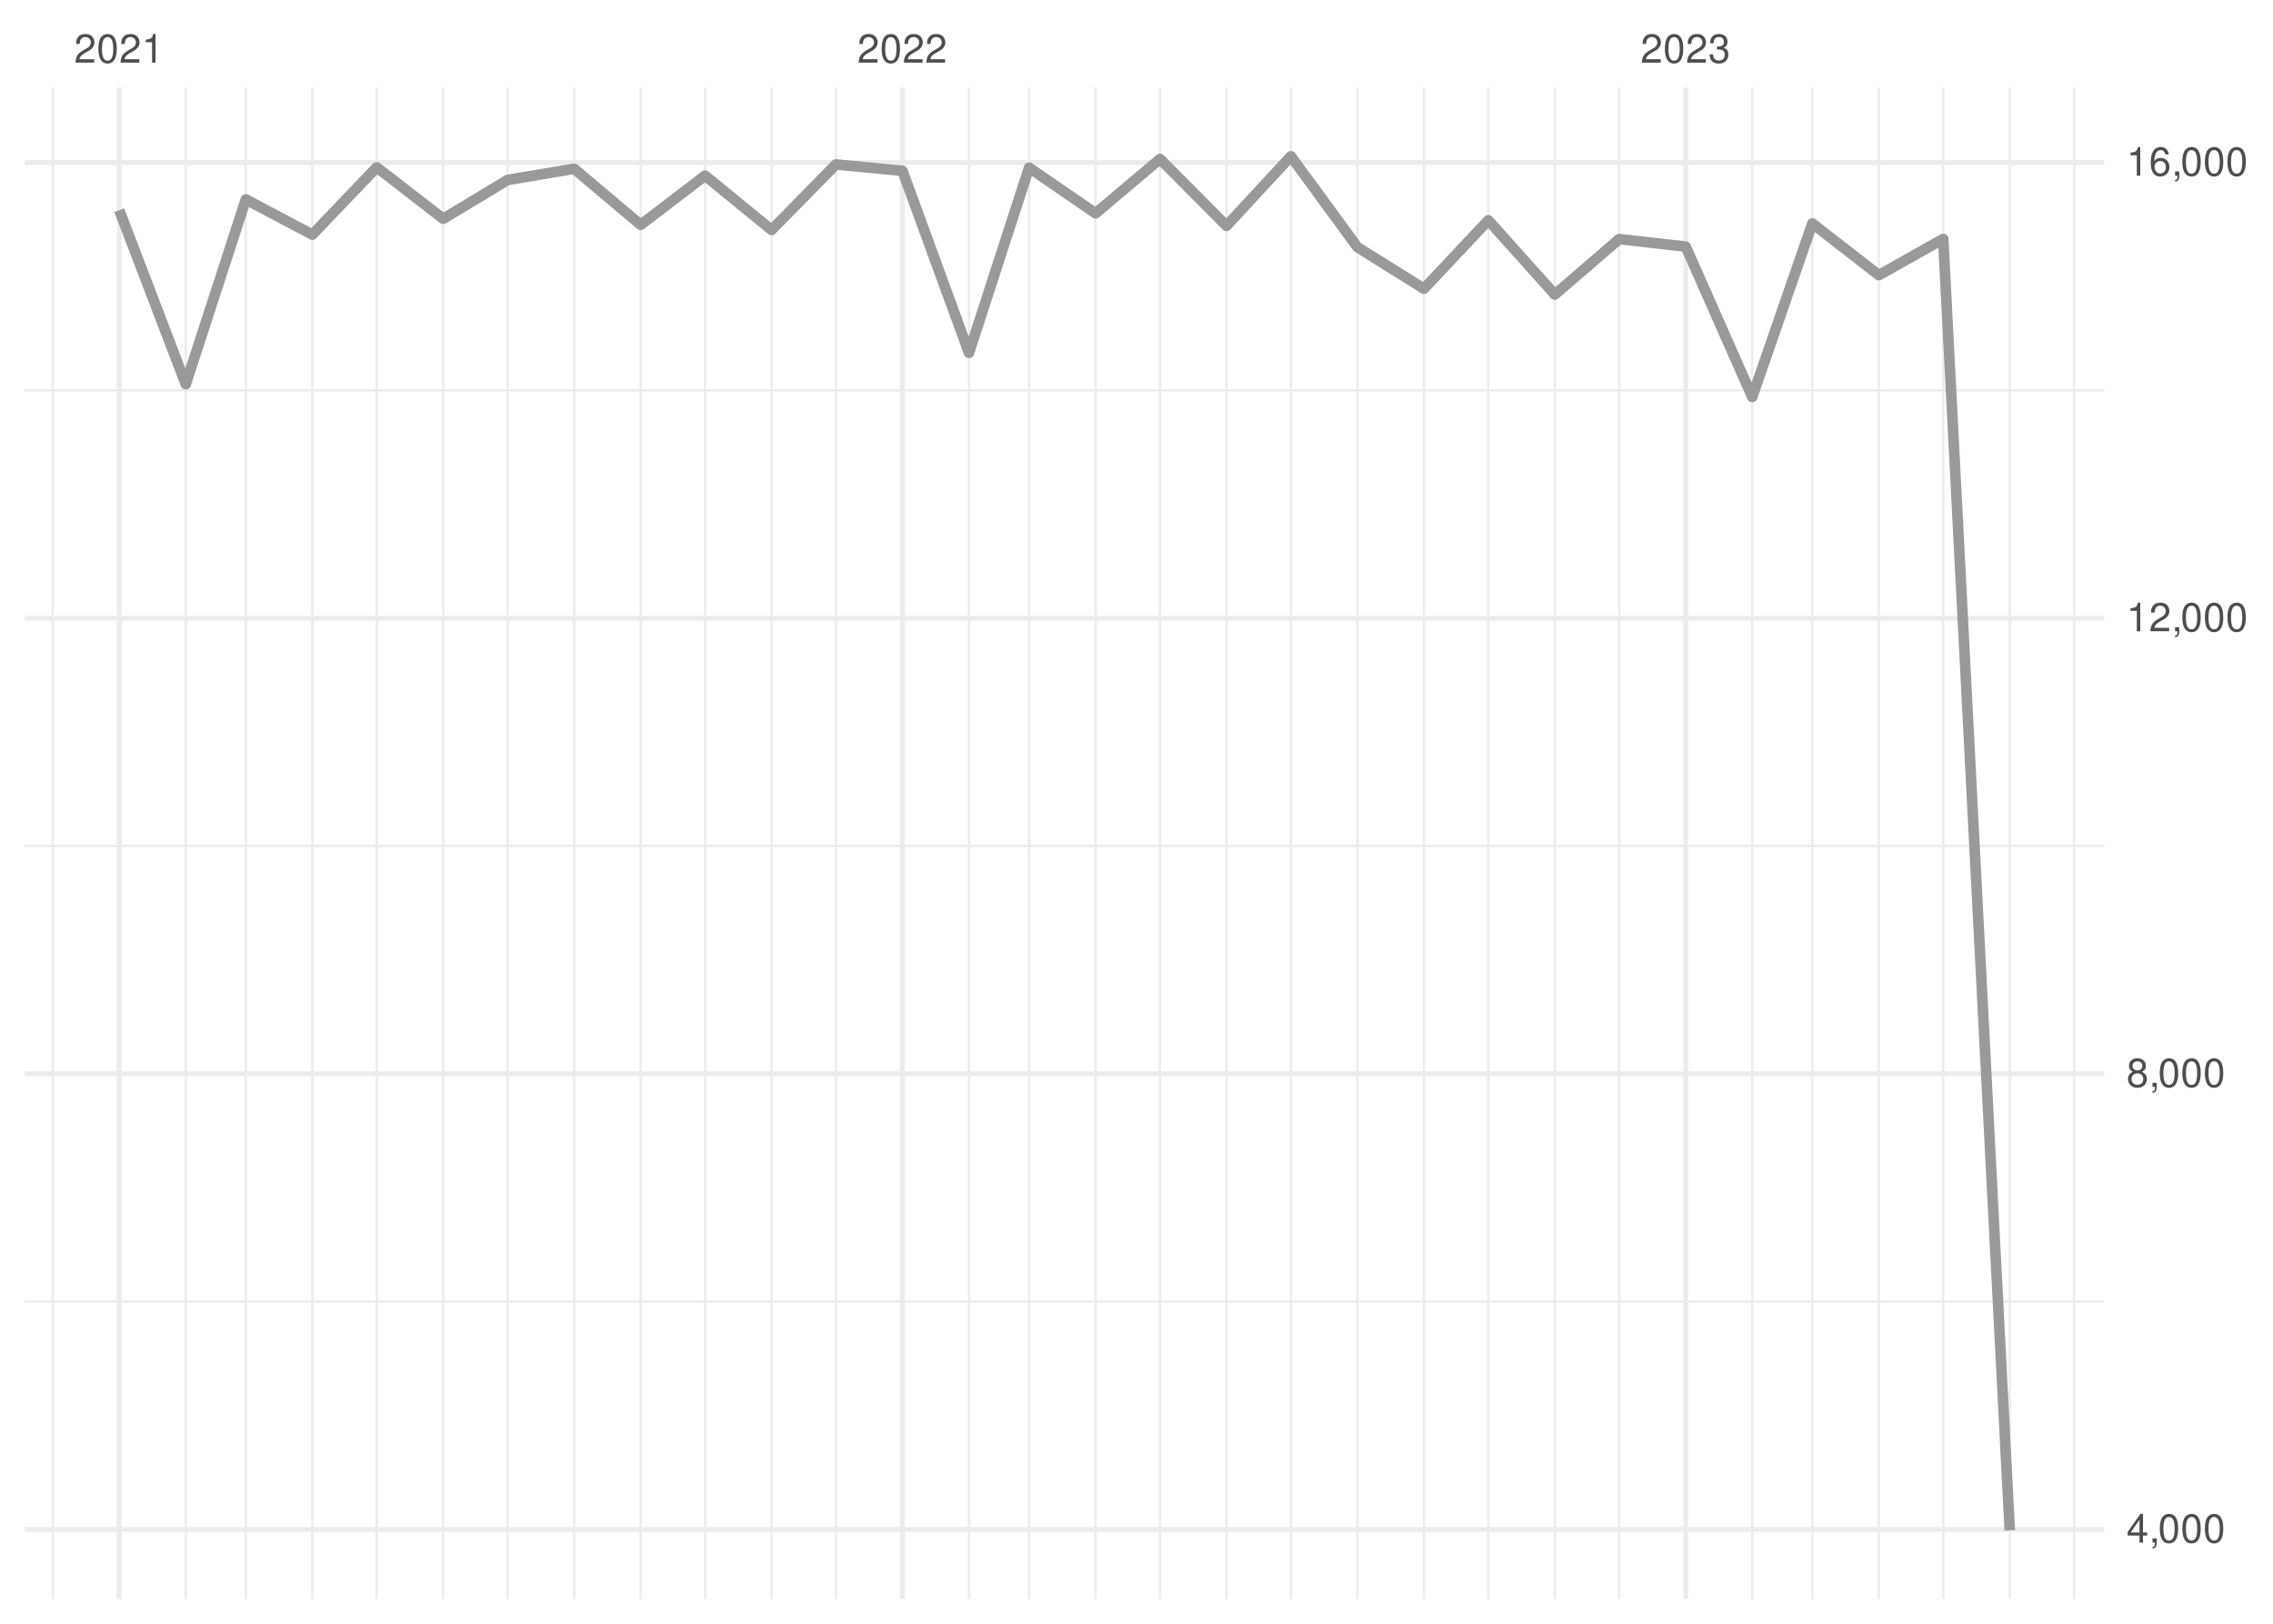
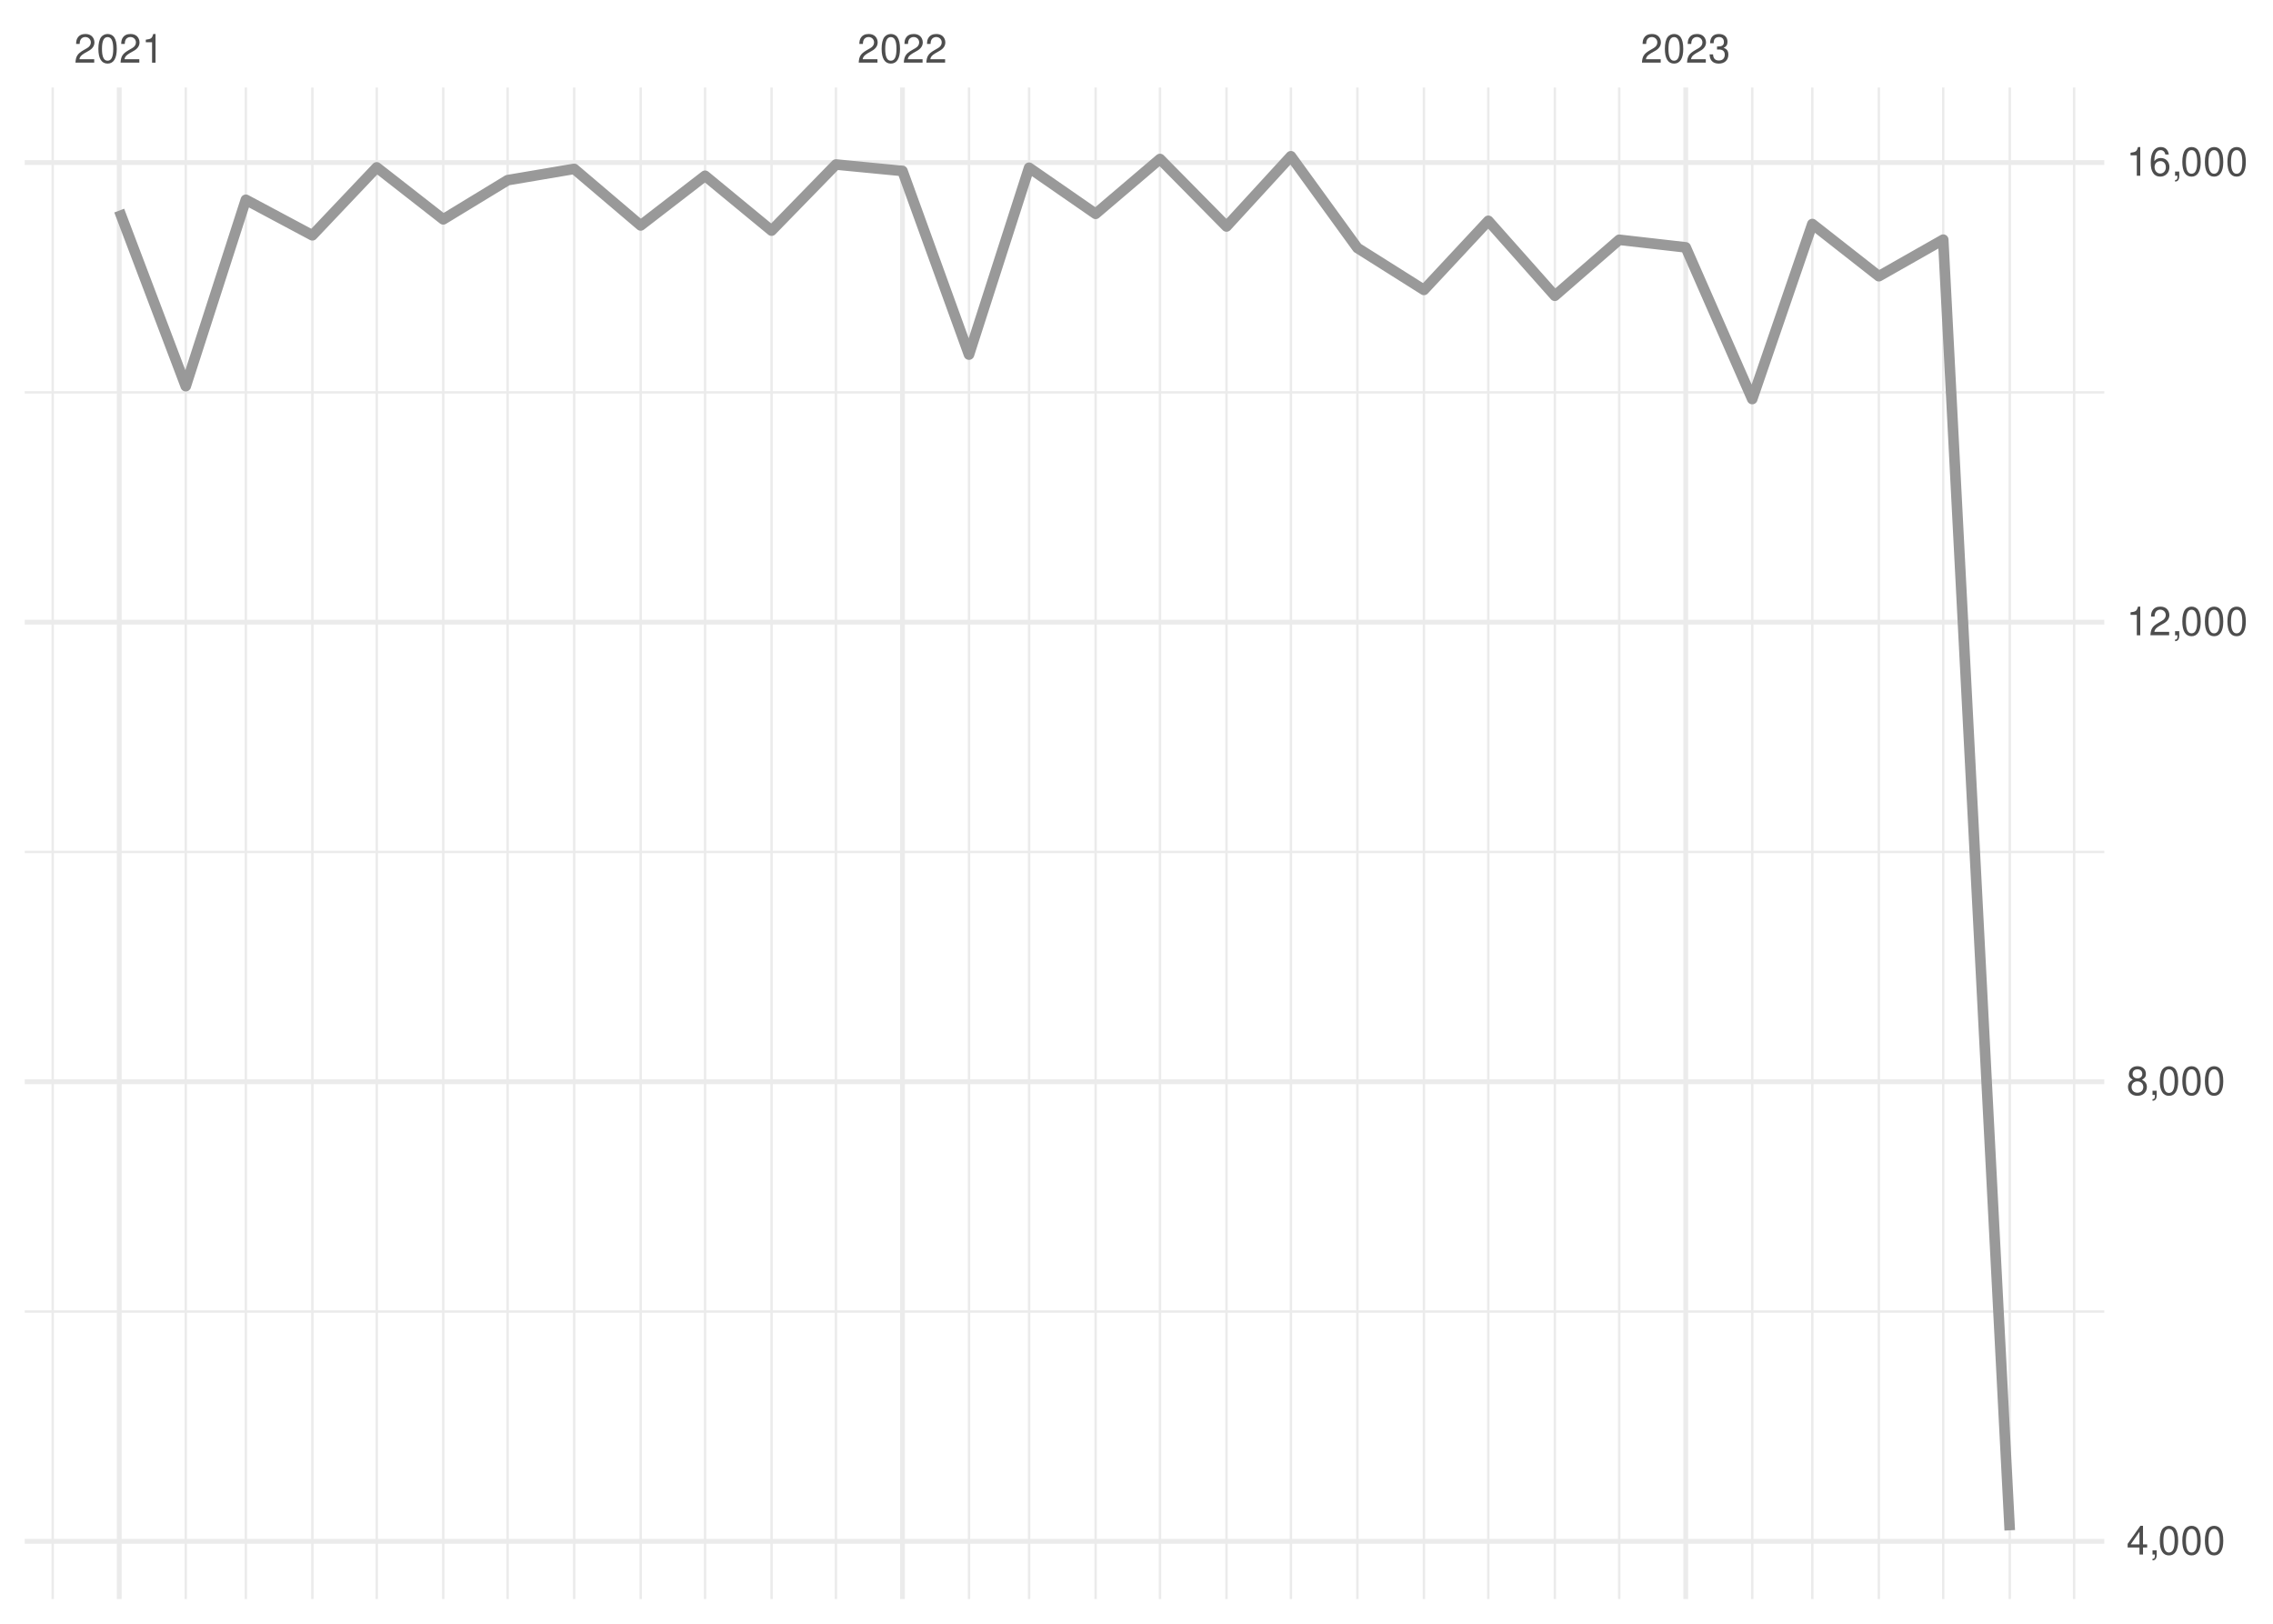
<svg xmlns="http://www.w3.org/2000/svg" xmlns:xlink="http://www.w3.org/1999/xlink" width="504pt" height="360pt" viewBox="0 0 504 360" version="1.1">
  <defs>
    <g>
      <symbol overflow="visible" id="glyph0-0">
        <path style="stroke:none;" d="" />
      </symbol>
      <symbol overflow="visible" id="glyph0-1">
        <path style="stroke:none;" d="M 4.453 -0.766 L 1.172 -0.766 C 1.25 -1.297 1.531 -1.625 2.297 -2.094 L 3.172 -2.594 C 4.047 -3.062 4.5 -3.719 4.5 -4.5 C 4.5 -5.031 4.281 -5.531 3.922 -5.875 C 3.547 -6.203 3.094 -6.359 2.5 -6.359 C 1.703 -6.359 1.125 -6.078 0.781 -5.531 C 0.547 -5.203 0.453 -4.797 0.438 -4.156 L 1.219 -4.156 C 1.234 -4.594 1.297 -4.844 1.406 -5.062 C 1.594 -5.438 2 -5.688 2.469 -5.688 C 3.172 -5.688 3.703 -5.172 3.703 -4.484 C 3.703 -3.969 3.406 -3.531 2.859 -3.219 L 2.047 -2.75 C 0.75 -2 0.375 -1.406 0.297 -0.016 L 4.453 -0.016 Z M 4.453 -0.766 " />
      </symbol>
      <symbol overflow="visible" id="glyph0-2">
        <path style="stroke:none;" d="M 2.422 -6.359 C 1.844 -6.359 1.312 -6.094 0.984 -5.672 C 0.578 -5.109 0.375 -4.25 0.375 -3.078 C 0.375 -0.938 1.078 0.203 2.422 0.203 C 3.734 0.203 4.453 -0.938 4.453 -3.031 C 4.453 -4.25 4.266 -5.078 3.859 -5.672 C 3.531 -6.109 3.016 -6.359 2.422 -6.359 Z M 2.422 -5.672 C 3.25 -5.672 3.672 -4.828 3.672 -3.094 C 3.672 -1.281 3.266 -0.438 2.406 -0.438 C 1.578 -0.438 1.172 -1.312 1.172 -3.062 C 1.172 -4.828 1.578 -5.672 2.422 -5.672 Z M 2.422 -5.672 " />
      </symbol>
      <symbol overflow="visible" id="glyph0-3">
        <path style="stroke:none;" d="M 2.281 -4.531 L 2.281 0 L 3.047 0 L 3.047 -6.359 L 2.547 -6.359 C 2.266 -5.391 2.094 -5.25 0.891 -5.094 L 0.891 -4.531 Z M 2.281 -4.531 " />
      </symbol>
      <symbol overflow="visible" id="glyph0-4">
        <path style="stroke:none;" d="M 1.938 -2.922 L 2.359 -2.922 C 3.203 -2.922 3.656 -2.531 3.656 -1.766 C 3.656 -0.969 3.172 -0.484 2.375 -0.484 C 1.516 -0.484 1.109 -0.922 1.062 -1.844 L 0.281 -1.844 C 0.312 -1.344 0.406 -1 0.547 -0.719 C 0.875 -0.109 1.484 0.203 2.344 0.203 C 3.625 0.203 4.453 -0.578 4.453 -1.781 C 4.453 -2.594 4.141 -3.031 3.391 -3.297 C 3.969 -3.531 4.266 -3.969 4.266 -4.609 C 4.266 -5.703 3.547 -6.359 2.359 -6.359 C 1.109 -6.359 0.438 -5.656 0.406 -4.312 L 1.188 -4.312 C 1.203 -4.703 1.234 -4.922 1.328 -5.109 C 1.5 -5.469 1.891 -5.688 2.375 -5.688 C 3.062 -5.688 3.469 -5.266 3.469 -4.578 C 3.469 -4.141 3.312 -3.859 2.969 -3.719 C 2.766 -3.625 2.484 -3.594 1.938 -3.578 Z M 1.938 -2.922 " />
      </symbol>
      <symbol overflow="visible" id="glyph0-5">
        <path style="stroke:none;" d="M 2.875 -1.547 L 2.875 0 L 3.656 0 L 3.656 -1.547 L 4.578 -1.547 L 4.578 -2.234 L 3.656 -2.234 L 3.656 -6.359 L 3.078 -6.359 L 0.25 -2.359 L 0.25 -1.547 Z M 2.875 -2.234 L 0.922 -2.234 L 2.875 -5.047 Z M 2.875 -2.234 " />
      </symbol>
      <symbol overflow="visible" id="glyph0-6">
        <path style="stroke:none;" d="M 0.766 -0.922 L 0.766 0 L 1.297 0 L 1.297 0.156 C 1.297 0.766 1.172 0.938 0.766 0.953 L 0.766 1.297 C 1.344 1.312 1.688 0.891 1.688 0.141 L 1.688 -0.922 Z M 0.766 -0.922 " />
      </symbol>
      <symbol overflow="visible" id="glyph0-7">
        <path style="stroke:none;" d="M 3.438 -3.359 C 4.094 -3.75 4.297 -4.062 4.297 -4.656 C 4.297 -5.672 3.531 -6.359 2.422 -6.359 C 1.312 -6.359 0.547 -5.672 0.547 -4.672 C 0.547 -4.062 0.75 -3.75 1.391 -3.359 C 0.672 -2.984 0.328 -2.469 0.328 -1.766 C 0.328 -0.609 1.172 0.203 2.422 0.203 C 3.656 0.203 4.516 -0.609 4.516 -1.766 C 4.516 -2.469 4.156 -2.984 3.438 -3.359 Z M 2.422 -5.672 C 3.078 -5.672 3.5 -5.281 3.5 -4.641 C 3.5 -4.047 3.062 -3.656 2.422 -3.656 C 1.766 -3.656 1.344 -4.047 1.344 -4.656 C 1.344 -5.281 1.766 -5.672 2.422 -5.672 Z M 2.422 -3 C 3.188 -3 3.719 -2.484 3.719 -1.75 C 3.719 -0.984 3.203 -0.484 2.406 -0.484 C 1.641 -0.484 1.125 -1 1.125 -1.734 C 1.125 -2.5 1.641 -3 2.422 -3 Z M 2.422 -3 " />
      </symbol>
      <symbol overflow="visible" id="glyph0-8">
        <path style="stroke:none;" d="M 4.375 -4.703 C 4.234 -5.75 3.562 -6.359 2.609 -6.359 C 1.922 -6.359 1.312 -6.031 0.938 -5.453 C 0.547 -4.828 0.375 -4.062 0.375 -2.906 C 0.375 -1.828 0.531 -1.156 0.906 -0.594 C 1.234 -0.078 1.781 0.203 2.469 0.203 C 3.656 0.203 4.516 -0.688 4.516 -1.922 C 4.516 -3.094 3.719 -3.922 2.609 -3.922 C 1.984 -3.922 1.5 -3.688 1.172 -3.234 C 1.172 -4.797 1.672 -5.672 2.562 -5.672 C 3.109 -5.672 3.484 -5.328 3.609 -4.703 Z M 2.5 -3.234 C 3.25 -3.234 3.719 -2.703 3.719 -1.859 C 3.719 -1.062 3.188 -0.484 2.484 -0.484 C 1.766 -0.484 1.219 -1.094 1.219 -1.906 C 1.219 -2.688 1.734 -3.234 2.5 -3.234 Z M 2.5 -3.234 " />
      </symbol>
    </g>
    <clipPath id="clip1">
-       <path d="M 5.48 288 L 466.59 288 L 466.59 289 L 5.48 289 Z M 5.48 288 " />
+       <path d="M 5.48 290 L 466.59 290 L 466.59 292 L 5.48 292 Z M 5.48 290 " />
    </clipPath>
    <clipPath id="clip2">
-       <path d="M 5.48 187 L 466.59 187 L 466.59 188 L 5.48 188 Z M 5.48 187 " />
+       <path d="M 5.48 188 L 466.59 188 L 466.59 190 L 5.48 190 Z M 5.48 188 " />
    </clipPath>
    <clipPath id="clip3">
-       <path d="M 5.48 86 L 466.59 86 L 466.59 87 L 5.48 87 Z M 5.48 86 " />
+       <path d="M 5.48 86 L 466.59 86 L 466.59 88 L 5.48 88 Z M 5.48 86 " />
    </clipPath>
    <clipPath id="clip4">
      <path d="M 11 19.41 L 12 19.41 L 12 354.52 L 11 354.52 Z M 11 19.41 " />
    </clipPath>
    <clipPath id="clip5">
      <path d="M 40 19.41 L 42 19.41 L 42 354.52 L 40 354.52 Z M 40 19.41 " />
    </clipPath>
    <clipPath id="clip6">
      <path d="M 54 19.41 L 55 19.41 L 55 354.52 L 54 354.52 Z M 54 19.41 " />
    </clipPath>
    <clipPath id="clip7">
      <path d="M 68 19.41 L 70 19.41 L 70 354.52 L 68 354.52 Z M 68 19.41 " />
    </clipPath>
    <clipPath id="clip8">
      <path d="M 83 19.41 L 84 19.41 L 84 354.52 L 83 354.52 Z M 83 19.41 " />
    </clipPath>
    <clipPath id="clip9">
      <path d="M 98 19.41 L 99 19.41 L 99 354.52 L 98 354.52 Z M 98 19.41 " />
    </clipPath>
    <clipPath id="clip10">
      <path d="M 112 19.41 L 113 19.41 L 113 354.52 L 112 354.52 Z M 112 19.41 " />
    </clipPath>
    <clipPath id="clip11">
      <path d="M 127 19.41 L 128 19.41 L 128 354.52 L 127 354.52 Z M 127 19.41 " />
    </clipPath>
    <clipPath id="clip12">
      <path d="M 141 19.41 L 143 19.41 L 143 354.52 L 141 354.52 Z M 141 19.41 " />
    </clipPath>
    <clipPath id="clip13">
      <path d="M 156 19.41 L 157 19.41 L 157 354.52 L 156 354.52 Z M 156 19.41 " />
    </clipPath>
    <clipPath id="clip14">
      <path d="M 170 19.41 L 172 19.41 L 172 354.52 L 170 354.52 Z M 170 19.41 " />
    </clipPath>
    <clipPath id="clip15">
      <path d="M 185 19.41 L 186 19.41 L 186 354.52 L 185 354.52 Z M 185 19.41 " />
    </clipPath>
    <clipPath id="clip16">
      <path d="M 214 19.41 L 216 19.41 L 216 354.52 L 214 354.52 Z M 214 19.41 " />
    </clipPath>
    <clipPath id="clip17">
      <path d="M 227 19.41 L 229 19.41 L 229 354.52 L 227 354.52 Z M 227 19.41 " />
    </clipPath>
    <clipPath id="clip18">
      <path d="M 242 19.41 L 244 19.41 L 244 354.52 L 242 354.52 Z M 242 19.41 " />
    </clipPath>
    <clipPath id="clip19">
      <path d="M 256 19.41 L 258 19.41 L 258 354.52 L 256 354.52 Z M 256 19.41 " />
    </clipPath>
    <clipPath id="clip20">
      <path d="M 271 19.41 L 273 19.41 L 273 354.52 L 271 354.52 Z M 271 19.41 " />
    </clipPath>
    <clipPath id="clip21">
      <path d="M 285 19.41 L 287 19.41 L 287 354.52 L 285 354.52 Z M 285 19.41 " />
    </clipPath>
    <clipPath id="clip22">
      <path d="M 300 19.41 L 302 19.41 L 302 354.52 L 300 354.52 Z M 300 19.41 " />
    </clipPath>
    <clipPath id="clip23">
      <path d="M 315 19.41 L 316 19.41 L 316 354.52 L 315 354.52 Z M 315 19.41 " />
    </clipPath>
    <clipPath id="clip24">
      <path d="M 329 19.41 L 331 19.41 L 331 354.52 L 329 354.52 Z M 329 19.41 " />
    </clipPath>
    <clipPath id="clip25">
      <path d="M 344 19.41 L 346 19.41 L 346 354.52 L 344 354.52 Z M 344 19.41 " />
    </clipPath>
    <clipPath id="clip26">
      <path d="M 358 19.41 L 360 19.41 L 360 354.52 L 358 354.52 Z M 358 19.41 " />
    </clipPath>
    <clipPath id="clip27">
      <path d="M 388 19.41 L 389 19.41 L 389 354.52 L 388 354.52 Z M 388 19.41 " />
    </clipPath>
    <clipPath id="clip28">
      <path d="M 401 19.41 L 403 19.41 L 403 354.52 L 401 354.52 Z M 401 19.41 " />
    </clipPath>
    <clipPath id="clip29">
      <path d="M 416 19.41 L 417 19.41 L 417 354.52 L 416 354.52 Z M 416 19.41 " />
    </clipPath>
    <clipPath id="clip30">
      <path d="M 430 19.41 L 432 19.41 L 432 354.52 L 430 354.52 Z M 430 19.41 " />
    </clipPath>
    <clipPath id="clip31">
      <path d="M 445 19.41 L 446 19.41 L 446 354.52 L 445 354.52 Z M 445 19.41 " />
    </clipPath>
    <clipPath id="clip32">
      <path d="M 459 19.41 L 461 19.41 L 461 354.52 L 459 354.52 Z M 459 19.41 " />
    </clipPath>
    <clipPath id="clip33">
-       <path d="M 5.48 338 L 466.59 338 L 466.59 340 L 5.48 340 Z M 5.48 338 " />
+       <path d="M 5.48 341 L 466.59 341 L 466.59 343 L 5.48 343 Z M 5.48 341 " />
    </clipPath>
    <clipPath id="clip34">
-       <path d="M 5.48 237 L 466.59 237 L 466.59 239 L 5.48 239 Z M 5.48 237 " />
+       <path d="M 5.48 239 L 466.59 239 L 466.59 241 L 5.48 241 Z M 5.48 239 " />
    </clipPath>
    <clipPath id="clip35">
-       <path d="M 5.48 136 L 466.59 136 L 466.59 138 L 5.48 138 Z M 5.48 136 " />
+       <path d="M 5.48 137 L 466.59 137 L 466.59 139 L 5.48 139 Z M 5.48 137 " />
    </clipPath>
    <clipPath id="clip36">
      <path d="M 5.48 35 L 466.59 35 L 466.59 37 L 5.48 37 Z M 5.48 35 " />
    </clipPath>
    <clipPath id="clip37">
      <path d="M 25 19.41 L 27 19.41 L 27 354.52 L 25 354.52 Z M 25 19.41 " />
    </clipPath>
    <clipPath id="clip38">
      <path d="M 199 19.41 L 201 19.41 L 201 354.52 L 199 354.52 Z M 199 19.41 " />
    </clipPath>
    <clipPath id="clip39">
      <path d="M 373 19.41 L 375 19.41 L 375 354.52 L 373 354.52 Z M 373 19.41 " />
    </clipPath>
  </defs>
  <g id="surface26">
    <rect x="0" y="0" width="504" height="360" style="fill:rgb(100%,100%,100%);fill-opacity:1;stroke:none;" />
    <g clip-path="url(#clip1)" clip-rule="nonzero">
-       <path style="fill:none;stroke-width:0.533;stroke-linecap:butt;stroke-linejoin:round;stroke:rgb(92.157%,92.157%,92.157%);stroke-opacity:1;stroke-miterlimit:10;" d="M 5.48 288.578 L 466.59 288.578 " />
+       <path style="fill:none;stroke-width:0.533;stroke-linecap:butt;stroke-linejoin:round;stroke:rgb(92.157%,92.157%,92.157%);stroke-opacity:1;stroke-miterlimit:10;" d="M 5.48 290.785 L 466.59 290.785 " />
    </g>
    <g clip-path="url(#clip2)" clip-rule="nonzero">
-       <path style="fill:none;stroke-width:0.533;stroke-linecap:butt;stroke-linejoin:round;stroke:rgb(92.157%,92.157%,92.157%);stroke-opacity:1;stroke-miterlimit:10;" d="M 5.48 187.559 L 466.59 187.559 " />
+       <path style="fill:none;stroke-width:0.533;stroke-linecap:butt;stroke-linejoin:round;stroke:rgb(92.157%,92.157%,92.157%);stroke-opacity:1;stroke-miterlimit:10;" d="M 5.48 188.891 L 466.59 188.891 " />
    </g>
    <g clip-path="url(#clip3)" clip-rule="nonzero">
-       <path style="fill:none;stroke-width:0.533;stroke-linecap:butt;stroke-linejoin:round;stroke:rgb(92.157%,92.157%,92.157%);stroke-opacity:1;stroke-miterlimit:10;" d="M 5.48 86.543 L 466.59 86.543 " />
+       <path style="fill:none;stroke-width:0.533;stroke-linecap:butt;stroke-linejoin:round;stroke:rgb(92.157%,92.157%,92.157%);stroke-opacity:1;stroke-miterlimit:10;" d="M 5.48 86.992 L 466.59 86.992 " />
    </g>
    <g clip-path="url(#clip4)" clip-rule="nonzero">
      <path style="fill:none;stroke-width:0.533;stroke-linecap:butt;stroke-linejoin:round;stroke:rgb(92.157%,92.157%,92.157%);stroke-opacity:1;stroke-miterlimit:10;" d="M 11.688 354.52 L 11.688 19.41 " />
    </g>
    <g clip-path="url(#clip5)" clip-rule="nonzero">
      <path style="fill:none;stroke-width:0.533;stroke-linecap:butt;stroke-linejoin:round;stroke:rgb(92.157%,92.157%,92.157%);stroke-opacity:1;stroke-miterlimit:10;" d="M 41.188 354.52 L 41.188 19.41 " />
    </g>
    <g clip-path="url(#clip6)" clip-rule="nonzero">
      <path style="fill:none;stroke-width:0.533;stroke-linecap:butt;stroke-linejoin:round;stroke:rgb(92.157%,92.157%,92.157%);stroke-opacity:1;stroke-miterlimit:10;" d="M 54.512 354.52 L 54.512 19.41 " />
    </g>
    <g clip-path="url(#clip7)" clip-rule="nonzero">
      <path style="fill:none;stroke-width:0.533;stroke-linecap:butt;stroke-linejoin:round;stroke:rgb(92.157%,92.157%,92.157%);stroke-opacity:1;stroke-miterlimit:10;" d="M 69.262 354.52 L 69.262 19.41 " />
    </g>
    <g clip-path="url(#clip8)" clip-rule="nonzero">
      <path style="fill:none;stroke-width:0.533;stroke-linecap:butt;stroke-linejoin:round;stroke:rgb(92.157%,92.157%,92.157%);stroke-opacity:1;stroke-miterlimit:10;" d="M 83.535 354.52 L 83.535 19.41 " />
    </g>
    <g clip-path="url(#clip9)" clip-rule="nonzero">
      <path style="fill:none;stroke-width:0.533;stroke-linecap:butt;stroke-linejoin:round;stroke:rgb(92.157%,92.157%,92.157%);stroke-opacity:1;stroke-miterlimit:10;" d="M 98.285 354.52 L 98.285 19.41 " />
    </g>
    <g clip-path="url(#clip10)" clip-rule="nonzero">
      <path style="fill:none;stroke-width:0.533;stroke-linecap:butt;stroke-linejoin:round;stroke:rgb(92.157%,92.157%,92.157%);stroke-opacity:1;stroke-miterlimit:10;" d="M 112.562 354.52 L 112.562 19.41 " />
    </g>
    <g clip-path="url(#clip11)" clip-rule="nonzero">
      <path style="fill:none;stroke-width:0.533;stroke-linecap:butt;stroke-linejoin:round;stroke:rgb(92.157%,92.157%,92.157%);stroke-opacity:1;stroke-miterlimit:10;" d="M 127.312 354.52 L 127.312 19.41 " />
    </g>
    <g clip-path="url(#clip12)" clip-rule="nonzero">
      <path style="fill:none;stroke-width:0.533;stroke-linecap:butt;stroke-linejoin:round;stroke:rgb(92.157%,92.157%,92.157%);stroke-opacity:1;stroke-miterlimit:10;" d="M 142.062 354.52 L 142.062 19.41 " />
    </g>
    <g clip-path="url(#clip13)" clip-rule="nonzero">
      <path style="fill:none;stroke-width:0.533;stroke-linecap:butt;stroke-linejoin:round;stroke:rgb(92.157%,92.157%,92.157%);stroke-opacity:1;stroke-miterlimit:10;" d="M 156.336 354.52 L 156.336 19.41 " />
    </g>
    <g clip-path="url(#clip14)" clip-rule="nonzero">
      <path style="fill:none;stroke-width:0.533;stroke-linecap:butt;stroke-linejoin:round;stroke:rgb(92.157%,92.157%,92.157%);stroke-opacity:1;stroke-miterlimit:10;" d="M 171.086 354.52 L 171.086 19.41 " />
    </g>
    <g clip-path="url(#clip15)" clip-rule="nonzero">
      <path style="fill:none;stroke-width:0.533;stroke-linecap:butt;stroke-linejoin:round;stroke:rgb(92.157%,92.157%,92.157%);stroke-opacity:1;stroke-miterlimit:10;" d="M 185.359 354.52 L 185.359 19.41 " />
    </g>
    <g clip-path="url(#clip16)" clip-rule="nonzero">
      <path style="fill:none;stroke-width:0.533;stroke-linecap:butt;stroke-linejoin:round;stroke:rgb(92.157%,92.157%,92.157%);stroke-opacity:1;stroke-miterlimit:10;" d="M 214.859 354.52 L 214.859 19.41 " />
    </g>
    <g clip-path="url(#clip17)" clip-rule="nonzero">
      <path style="fill:none;stroke-width:0.533;stroke-linecap:butt;stroke-linejoin:round;stroke:rgb(92.157%,92.157%,92.157%);stroke-opacity:1;stroke-miterlimit:10;" d="M 228.184 354.52 L 228.184 19.41 " />
    </g>
    <g clip-path="url(#clip18)" clip-rule="nonzero">
      <path style="fill:none;stroke-width:0.533;stroke-linecap:butt;stroke-linejoin:round;stroke:rgb(92.157%,92.157%,92.157%);stroke-opacity:1;stroke-miterlimit:10;" d="M 242.934 354.52 L 242.934 19.41 " />
    </g>
    <g clip-path="url(#clip19)" clip-rule="nonzero">
      <path style="fill:none;stroke-width:0.533;stroke-linecap:butt;stroke-linejoin:round;stroke:rgb(92.157%,92.157%,92.157%);stroke-opacity:1;stroke-miterlimit:10;" d="M 257.207 354.52 L 257.207 19.41 " />
    </g>
    <g clip-path="url(#clip20)" clip-rule="nonzero">
      <path style="fill:none;stroke-width:0.533;stroke-linecap:butt;stroke-linejoin:round;stroke:rgb(92.157%,92.157%,92.157%);stroke-opacity:1;stroke-miterlimit:10;" d="M 271.957 354.52 L 271.957 19.41 " />
    </g>
    <g clip-path="url(#clip21)" clip-rule="nonzero">
      <path style="fill:none;stroke-width:0.533;stroke-linecap:butt;stroke-linejoin:round;stroke:rgb(92.157%,92.157%,92.157%);stroke-opacity:1;stroke-miterlimit:10;" d="M 286.234 354.52 L 286.234 19.41 " />
    </g>
    <g clip-path="url(#clip22)" clip-rule="nonzero">
      <path style="fill:none;stroke-width:0.533;stroke-linecap:butt;stroke-linejoin:round;stroke:rgb(92.157%,92.157%,92.157%);stroke-opacity:1;stroke-miterlimit:10;" d="M 300.984 354.52 L 300.984 19.41 " />
    </g>
    <g clip-path="url(#clip23)" clip-rule="nonzero">
      <path style="fill:none;stroke-width:0.533;stroke-linecap:butt;stroke-linejoin:round;stroke:rgb(92.157%,92.157%,92.157%);stroke-opacity:1;stroke-miterlimit:10;" d="M 315.734 354.52 L 315.734 19.41 " />
    </g>
    <g clip-path="url(#clip24)" clip-rule="nonzero">
      <path style="fill:none;stroke-width:0.533;stroke-linecap:butt;stroke-linejoin:round;stroke:rgb(92.157%,92.157%,92.157%);stroke-opacity:1;stroke-miterlimit:10;" d="M 330.008 354.52 L 330.008 19.41 " />
    </g>
    <g clip-path="url(#clip25)" clip-rule="nonzero">
      <path style="fill:none;stroke-width:0.533;stroke-linecap:butt;stroke-linejoin:round;stroke:rgb(92.157%,92.157%,92.157%);stroke-opacity:1;stroke-miterlimit:10;" d="M 344.758 354.52 L 344.758 19.41 " />
    </g>
    <g clip-path="url(#clip26)" clip-rule="nonzero">
      <path style="fill:none;stroke-width:0.533;stroke-linecap:butt;stroke-linejoin:round;stroke:rgb(92.157%,92.157%,92.157%);stroke-opacity:1;stroke-miterlimit:10;" d="M 359.031 354.52 L 359.031 19.41 " />
    </g>
    <g clip-path="url(#clip27)" clip-rule="nonzero">
      <path style="fill:none;stroke-width:0.533;stroke-linecap:butt;stroke-linejoin:round;stroke:rgb(92.157%,92.157%,92.157%);stroke-opacity:1;stroke-miterlimit:10;" d="M 388.531 354.52 L 388.531 19.41 " />
    </g>
    <g clip-path="url(#clip28)" clip-rule="nonzero">
      <path style="fill:none;stroke-width:0.533;stroke-linecap:butt;stroke-linejoin:round;stroke:rgb(92.157%,92.157%,92.157%);stroke-opacity:1;stroke-miterlimit:10;" d="M 401.855 354.52 L 401.855 19.41 " />
    </g>
    <g clip-path="url(#clip29)" clip-rule="nonzero">
      <path style="fill:none;stroke-width:0.533;stroke-linecap:butt;stroke-linejoin:round;stroke:rgb(92.157%,92.157%,92.157%);stroke-opacity:1;stroke-miterlimit:10;" d="M 416.605 354.52 L 416.605 19.41 " />
    </g>
    <g clip-path="url(#clip30)" clip-rule="nonzero">
      <path style="fill:none;stroke-width:0.533;stroke-linecap:butt;stroke-linejoin:round;stroke:rgb(92.157%,92.157%,92.157%);stroke-opacity:1;stroke-miterlimit:10;" d="M 430.879 354.52 L 430.879 19.41 " />
    </g>
    <g clip-path="url(#clip31)" clip-rule="nonzero">
      <path style="fill:none;stroke-width:0.533;stroke-linecap:butt;stroke-linejoin:round;stroke:rgb(92.157%,92.157%,92.157%);stroke-opacity:1;stroke-miterlimit:10;" d="M 445.629 354.52 L 445.629 19.41 " />
    </g>
    <g clip-path="url(#clip32)" clip-rule="nonzero">
      <path style="fill:none;stroke-width:0.533;stroke-linecap:butt;stroke-linejoin:round;stroke:rgb(92.157%,92.157%,92.157%);stroke-opacity:1;stroke-miterlimit:10;" d="M 459.902 354.52 L 459.902 19.41 " />
    </g>
    <g clip-path="url(#clip33)" clip-rule="nonzero">
-       <path style="fill:none;stroke-width:1.067;stroke-linecap:butt;stroke-linejoin:round;stroke:rgb(92.157%,92.157%,92.157%);stroke-opacity:1;stroke-miterlimit:10;" d="M 5.48 339.086 L 466.59 339.086 " />
+       <path style="fill:none;stroke-width:1.067;stroke-linecap:butt;stroke-linejoin:round;stroke:rgb(92.157%,92.157%,92.157%);stroke-opacity:1;stroke-miterlimit:10;" d="M 5.48 341.734 L 466.59 341.734 " />
    </g>
    <g clip-path="url(#clip34)" clip-rule="nonzero">
-       <path style="fill:none;stroke-width:1.067;stroke-linecap:butt;stroke-linejoin:round;stroke:rgb(92.157%,92.157%,92.157%);stroke-opacity:1;stroke-miterlimit:10;" d="M 5.48 238.066 L 466.59 238.066 " />
+       <path style="fill:none;stroke-width:1.067;stroke-linecap:butt;stroke-linejoin:round;stroke:rgb(92.157%,92.157%,92.157%);stroke-opacity:1;stroke-miterlimit:10;" d="M 5.48 239.836 L 466.59 239.836 " />
    </g>
    <g clip-path="url(#clip35)" clip-rule="nonzero">
-       <path style="fill:none;stroke-width:1.067;stroke-linecap:butt;stroke-linejoin:round;stroke:rgb(92.157%,92.157%,92.157%);stroke-opacity:1;stroke-miterlimit:10;" d="M 5.48 137.051 L 466.59 137.051 " />
+       <path style="fill:none;stroke-width:1.067;stroke-linecap:butt;stroke-linejoin:round;stroke:rgb(92.157%,92.157%,92.157%);stroke-opacity:1;stroke-miterlimit:10;" d="M 5.48 137.941 L 466.59 137.941 " />
    </g>
    <g clip-path="url(#clip36)" clip-rule="nonzero">
-       <path style="fill:none;stroke-width:1.067;stroke-linecap:butt;stroke-linejoin:round;stroke:rgb(92.157%,92.157%,92.157%);stroke-opacity:1;stroke-miterlimit:10;" d="M 5.48 36.031 L 466.59 36.031 " />
+       <path style="fill:none;stroke-width:1.067;stroke-linecap:butt;stroke-linejoin:round;stroke:rgb(92.157%,92.157%,92.157%);stroke-opacity:1;stroke-miterlimit:10;" d="M 5.48 36.043 L 466.59 36.043 " />
    </g>
    <g clip-path="url(#clip37)" clip-rule="nonzero">
      <path style="fill:none;stroke-width:1.067;stroke-linecap:butt;stroke-linejoin:round;stroke:rgb(92.157%,92.157%,92.157%);stroke-opacity:1;stroke-miterlimit:10;" d="M 26.438 354.52 L 26.438 19.41 " />
    </g>
    <g clip-path="url(#clip38)" clip-rule="nonzero">
      <path style="fill:none;stroke-width:1.067;stroke-linecap:butt;stroke-linejoin:round;stroke:rgb(92.157%,92.157%,92.157%);stroke-opacity:1;stroke-miterlimit:10;" d="M 200.109 354.52 L 200.109 19.41 " />
    </g>
    <g clip-path="url(#clip39)" clip-rule="nonzero">
      <path style="fill:none;stroke-width:1.067;stroke-linecap:butt;stroke-linejoin:round;stroke:rgb(92.157%,92.157%,92.157%);stroke-opacity:1;stroke-miterlimit:10;" d="M 373.781 354.52 L 373.781 19.41 " />
    </g>
-     <path style="fill:none;stroke-width:2.347;stroke-linecap:butt;stroke-linejoin:round;stroke:rgb(60%,60%,60%);stroke-opacity:1;stroke-miterlimit:10;" d="M 26.438 46.59 L 41.188 85.176 L 54.512 44.215 L 69.262 52.02 L 83.535 37.094 L 98.285 48.508 L 112.562 39.895 L 127.312 37.422 L 142.062 49.848 L 156.336 38.938 L 171.086 50.984 L 185.359 36.461 L 200.109 37.875 L 214.859 78.234 L 228.184 37.168 L 242.934 47.297 L 257.207 35.25 L 271.957 50.074 L 286.234 34.645 L 300.984 54.797 L 315.734 64.016 L 330.008 48.836 L 344.758 65.301 L 359.031 53.004 L 373.781 54.672 L 388.531 88.008 L 401.855 49.543 L 416.605 61.008 L 430.879 52.977 L 445.629 339.289 " />
+     <path style="fill:none;stroke-width:2.347;stroke-linecap:butt;stroke-linejoin:round;stroke:rgb(60%,60%,60%);stroke-opacity:1;stroke-miterlimit:10;" d="M 26.438 46.691 L 41.188 85.617 L 54.512 44.297 L 69.262 52.168 L 83.535 37.113 L 98.285 48.629 L 112.562 39.941 L 127.312 37.445 L 142.062 49.98 L 156.336 38.973 L 171.086 51.125 L 185.359 36.477 L 200.109 37.902 L 214.859 78.613 L 228.184 37.191 L 242.934 47.406 L 257.207 35.254 L 271.957 50.207 L 286.234 34.645 L 300.984 54.973 L 315.734 64.27 L 330.008 48.961 L 344.758 65.57 L 359.031 53.164 L 373.781 54.844 L 388.531 88.469 L 401.855 49.672 L 416.605 61.238 L 430.879 53.137 L 445.629 339.289 " />
    <g style="fill:rgb(30.196%,30.196%,30.196%);fill-opacity:1;">
      <use xlink:href="#glyph0-1" x="16.438" y="13.896" />
      <use xlink:href="#glyph0-2" x="21.438" y="13.896" />
      <use xlink:href="#glyph0-1" x="26.438" y="13.896" />
      <use xlink:href="#glyph0-3" x="31.438" y="13.896" />
    </g>
    <g style="fill:rgb(30.196%,30.196%,30.196%);fill-opacity:1;">
      <use xlink:href="#glyph0-1" x="190.109" y="13.896" />
      <use xlink:href="#glyph0-2" x="195.109" y="13.896" />
      <use xlink:href="#glyph0-1" x="200.109" y="13.896" />
      <use xlink:href="#glyph0-1" x="205.109" y="13.896" />
    </g>
    <g style="fill:rgb(30.196%,30.196%,30.196%);fill-opacity:1;">
      <use xlink:href="#glyph0-1" x="363.781" y="13.896" />
      <use xlink:href="#glyph0-2" x="368.781" y="13.896" />
      <use xlink:href="#glyph0-1" x="373.781" y="13.896" />
      <use xlink:href="#glyph0-4" x="378.781" y="13.896" />
    </g>
    <g style="fill:rgb(30.196%,30.196%,30.196%);fill-opacity:1;">
-       <use xlink:href="#glyph0-5" x="471.52" y="342.001" />
-       <use xlink:href="#glyph0-6" x="476.52" y="342.001" />
-       <use xlink:href="#glyph0-2" x="478.52" y="342.001" />
-       <use xlink:href="#glyph0-2" x="483.52" y="342.001" />
-       <use xlink:href="#glyph0-2" x="488.52" y="342.001" />
-     </g>
-     <g style="fill:rgb(30.196%,30.196%,30.196%);fill-opacity:1;">
-       <use xlink:href="#glyph0-7" x="471.52" y="240.981" />
-       <use xlink:href="#glyph0-6" x="476.52" y="240.981" />
-       <use xlink:href="#glyph0-2" x="478.52" y="240.981" />
-       <use xlink:href="#glyph0-2" x="483.52" y="240.981" />
-       <use xlink:href="#glyph0-2" x="488.52" y="240.981" />
-     </g>
-     <g style="fill:rgb(30.196%,30.196%,30.196%);fill-opacity:1;">
-       <use xlink:href="#glyph0-3" x="471.52" y="139.966" />
-       <use xlink:href="#glyph0-1" x="476.52" y="139.966" />
-       <use xlink:href="#glyph0-6" x="481.52" y="139.966" />
-       <use xlink:href="#glyph0-2" x="483.52" y="139.966" />
-       <use xlink:href="#glyph0-2" x="488.52" y="139.966" />
-       <use xlink:href="#glyph0-2" x="493.52" y="139.966" />
-     </g>
-     <g style="fill:rgb(30.196%,30.196%,30.196%);fill-opacity:1;">
-       <use xlink:href="#glyph0-3" x="471.52" y="38.946" />
-       <use xlink:href="#glyph0-8" x="476.52" y="38.946" />
-       <use xlink:href="#glyph0-6" x="481.52" y="38.946" />
-       <use xlink:href="#glyph0-2" x="483.52" y="38.946" />
-       <use xlink:href="#glyph0-2" x="488.52" y="38.946" />
-       <use xlink:href="#glyph0-2" x="493.52" y="38.946" />
+       <use xlink:href="#glyph0-5" x="471.52" y="344.649" />
+       <use xlink:href="#glyph0-6" x="476.52" y="344.649" />
+       <use xlink:href="#glyph0-2" x="478.52" y="344.649" />
+       <use xlink:href="#glyph0-2" x="483.52" y="344.649" />
+       <use xlink:href="#glyph0-2" x="488.52" y="344.649" />
+     </g>
+     <g style="fill:rgb(30.196%,30.196%,30.196%);fill-opacity:1;">
+       <use xlink:href="#glyph0-7" x="471.52" y="242.751" />
+       <use xlink:href="#glyph0-6" x="476.52" y="242.751" />
+       <use xlink:href="#glyph0-2" x="478.52" y="242.751" />
+       <use xlink:href="#glyph0-2" x="483.52" y="242.751" />
+       <use xlink:href="#glyph0-2" x="488.52" y="242.751" />
+     </g>
+     <g style="fill:rgb(30.196%,30.196%,30.196%);fill-opacity:1;">
+       <use xlink:href="#glyph0-3" x="471.52" y="140.856" />
+       <use xlink:href="#glyph0-1" x="476.52" y="140.856" />
+       <use xlink:href="#glyph0-6" x="481.52" y="140.856" />
+       <use xlink:href="#glyph0-2" x="483.52" y="140.856" />
+       <use xlink:href="#glyph0-2" x="488.52" y="140.856" />
+       <use xlink:href="#glyph0-2" x="493.52" y="140.856" />
+     </g>
+     <g style="fill:rgb(30.196%,30.196%,30.196%);fill-opacity:1;">
+       <use xlink:href="#glyph0-3" x="471.52" y="38.958" />
+       <use xlink:href="#glyph0-8" x="476.52" y="38.958" />
+       <use xlink:href="#glyph0-6" x="481.52" y="38.958" />
+       <use xlink:href="#glyph0-2" x="483.52" y="38.958" />
+       <use xlink:href="#glyph0-2" x="488.52" y="38.958" />
+       <use xlink:href="#glyph0-2" x="493.52" y="38.958" />
    </g>
  </g>
</svg>
